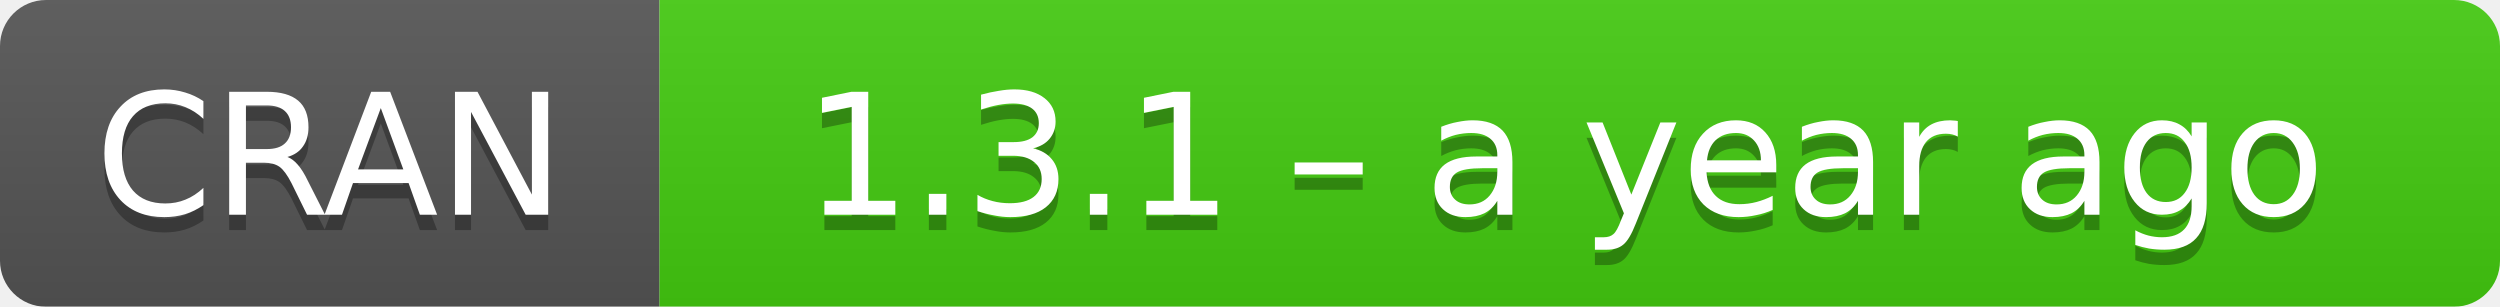
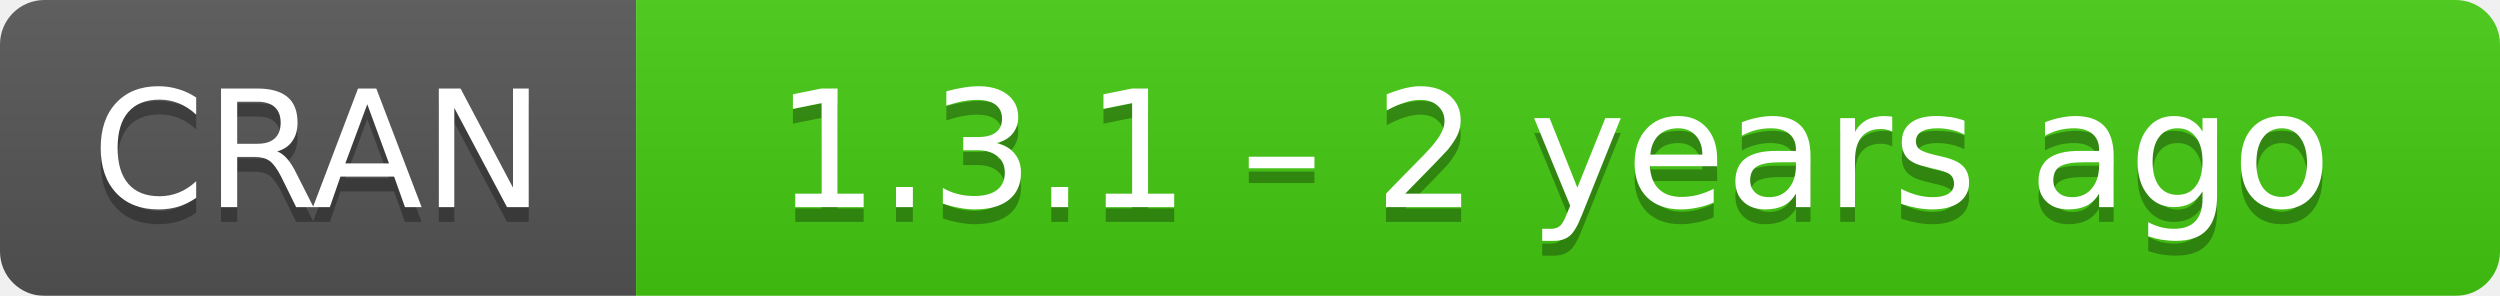
- <svg xmlns="http://www.w3.org/2000/svg" width="163" height="20" aria-label="CRAN 1.3.1 – a year ago">
+ <svg xmlns="http://www.w3.org/2000/svg" width="169" height="20" aria-label="CRAN 1.3.1 – 2 years ago">
  <linearGradient id="b" x2="0" y2="100%">
    <stop offset="0" stop-color="#bbb" stop-opacity=".1" />
    <stop offset="1" stop-opacity=".1" />
  </linearGradient>
  <mask id="a">
-     <rect width="163" height="20" rx="3" fill="#fff" />
+     <rect width="169" height="20" rx="3" fill="#fff" />
  </mask>
  <g mask="url(#a)">
    <path fill="#555" d="M0 0h43v20H0z" />
-     <path fill="#4c1" d="M43 0h141v20H43z" />
-     <path fill="url(#b)" d="M0 0h163v20H0z" />
+     <path fill="#4c1" d="M43 0h147v20H43z" />
+     <path fill="url(#b)" d="M0 0h169v20H0z" />
  </g>
  <g fill="#fff" text-anchor="middle" font-family="DejaVu Sans,Verdana,Geneva,sans-serif" font-size="11">
    <text x="21.5" y="15" fill="#010101" fill-opacity=".3">
      CRAN
    </text>
    <text x="21.5" y="14">
      CRAN
    </text>
-     <text x="102" y="15" fill="#010101" fill-opacity=".3">
-       1.3.1 – a year ago
+     <text x="105" y="15" fill="#010101" fill-opacity=".3">
+       1.3.1 – 2 years ago
    </text>
-     <text x="102" y="14">
-       1.3.1 – a year ago
+     <text x="105" y="14">
+       1.3.1 – 2 years ago
    </text>
  </g>
</svg>
